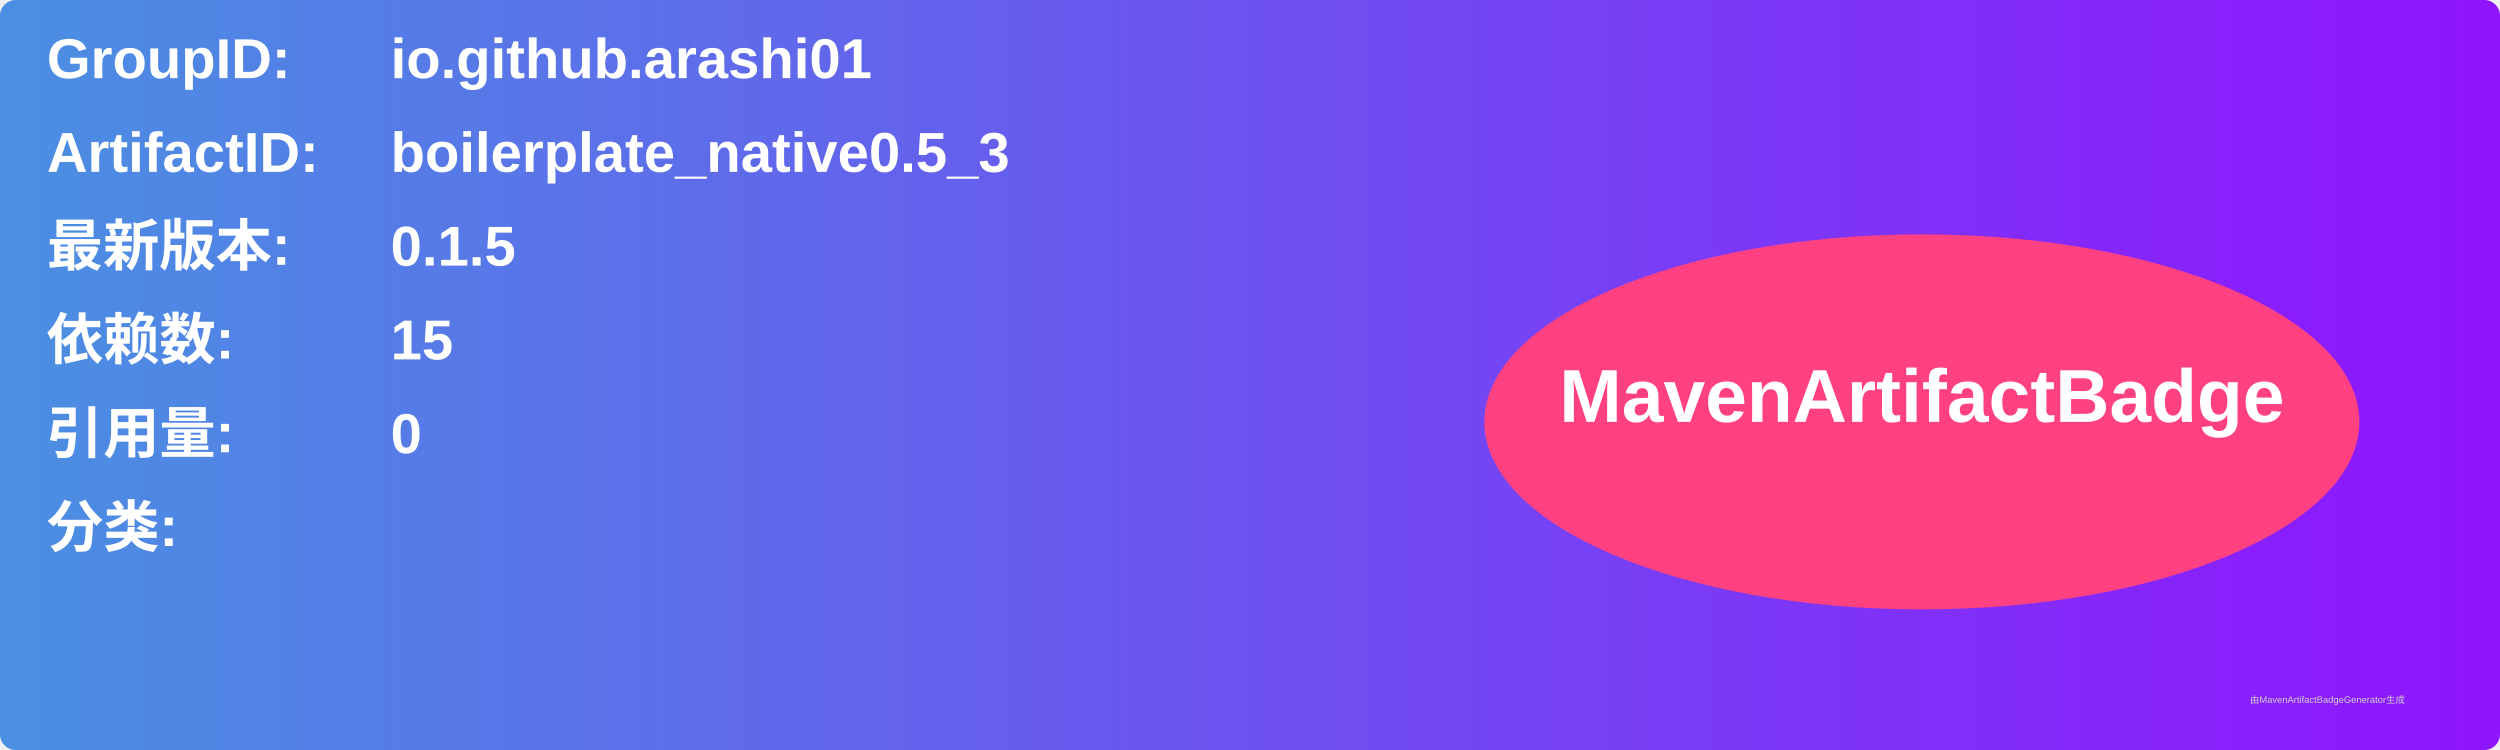
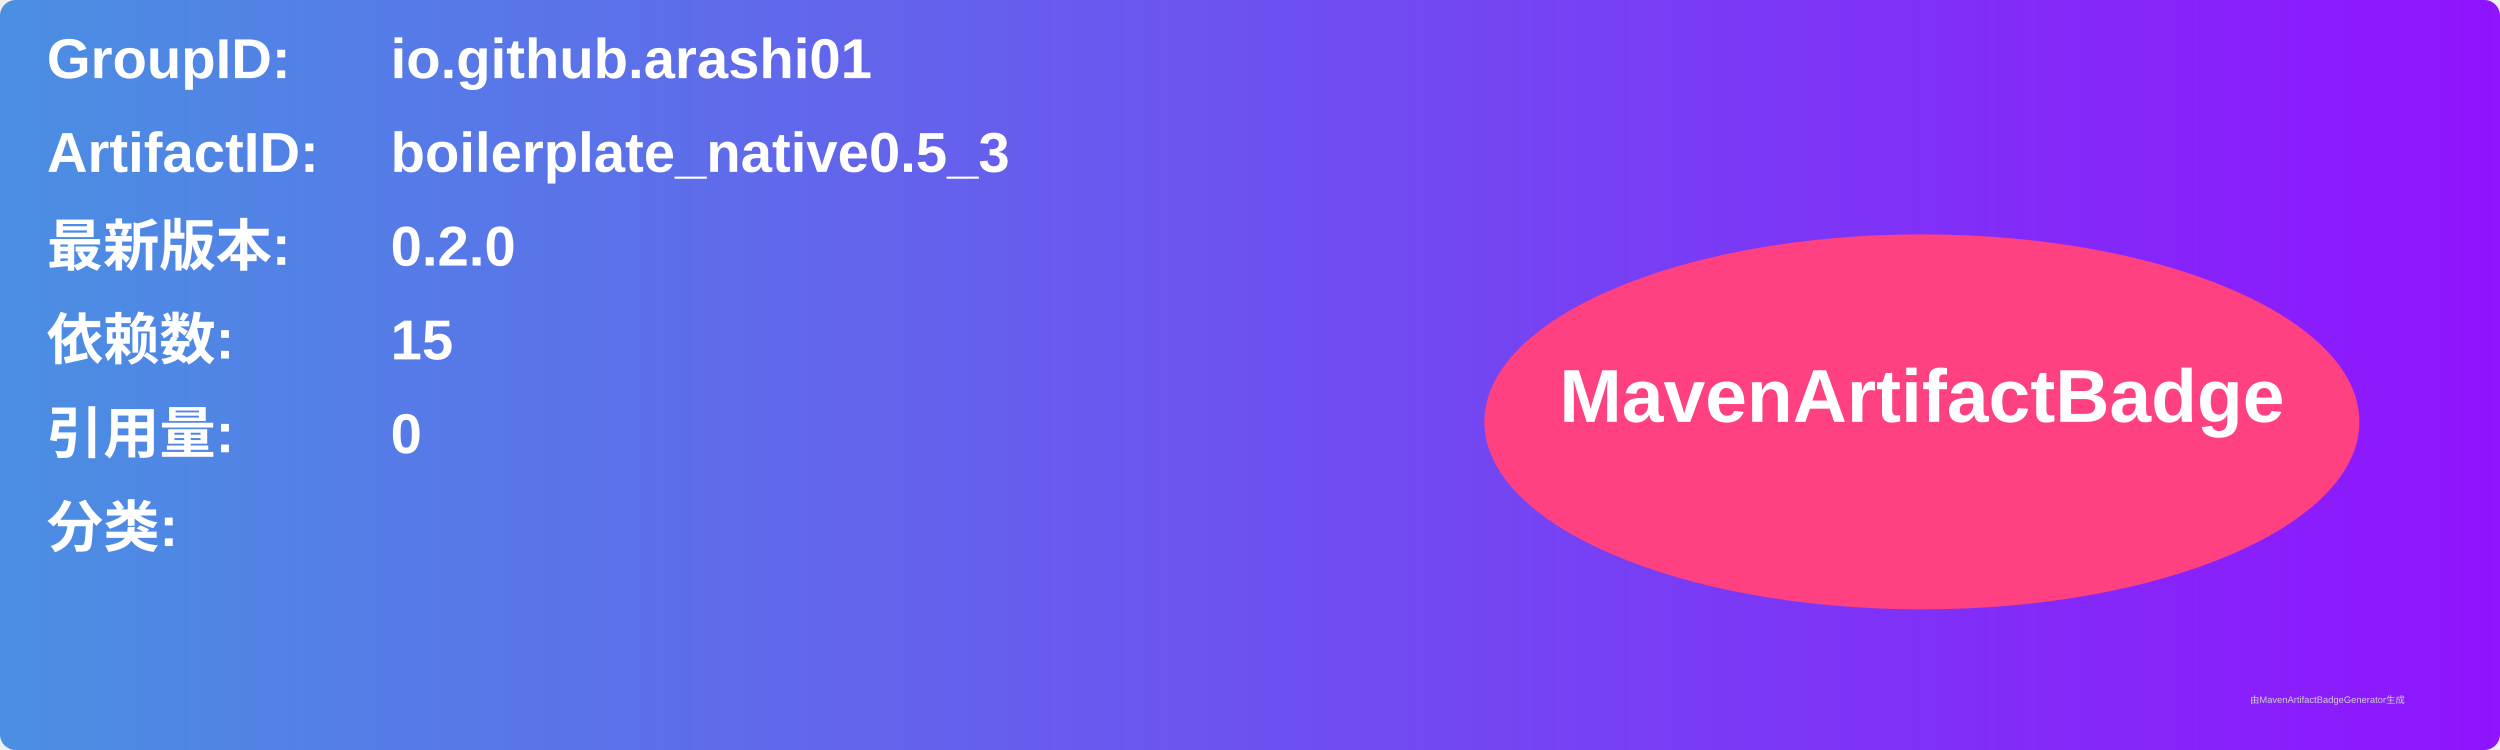
<svg xmlns="http://www.w3.org/2000/svg" width="800" height="240" viewBox="0 0 800 240">
  <linearGradient id="grad" x1="0%" y1="0%" x2="100%" y2="0%">
    <stop offset="0%" stop-color="#4a90e2" />
    <stop offset="100%" stop-color="#9013fe" />
  </linearGradient>
  <rect width="100%" height="100%" rx="5" ry="5" fill="url(#grad)" />
  <g transform="translate(15, 15)">
    <text x="0" y="10" font-family="Arial" font-size="18" fill="white" font-weight="bold" width="260">GroupID:</text>
    <text x="110" y="10" font-family="Arial" font-size="18" fill="white" font-weight="bold" width="460">io.github.arashi01</text>
    <text x="0" y="40" font-family="Arial" font-size="18" fill="white" font-weight="bold" width="260">ArtifactID:</text>
    <text x="110" y="40" font-family="Arial" font-size="18" fill="white" font-weight="bold" width="460">boilerplate_native0.5_3</text>
    <text x="0" y="70" font-family="Arial" font-size="18" fill="white" font-weight="bold">最新版本:</text>
    <text x="110" y="70" font-family="Arial" font-size="18" fill="white" font-weight="bold">
-       <tspan font-weight="bold">0.1.5</tspan>
+       <tspan font-weight="bold">0.2.0</tspan>
    </text>
    <text x="0" y="100" font-family="Arial" font-size="18" fill="white" font-weight="bold">依赖数: </text>
    <text x="110" y="100" font-family="Arial" font-size="18" fill="white">
      <tspan font-weight="bold">15</tspan>
    </text>
    <text x="0" y="130" font-family="Arial" font-size="18" fill="white" font-weight="bold">引用量: </text>
    <text x="110" y="130" font-family="Arial" font-size="18" fill="white">
      <tspan font-weight="bold">0</tspan>
    </text>
    <text x="0" y="160" font-family="Arial" font-size="18" fill="white" font-weight="bold">分类:</text>
    <text x="10" y="190" font-family="Arial" font-size="10" fill="white">
      <tspan font-weight="bold" />
    </text>
    <ellipse cx="600" cy="120" rx="140" ry="60" fill="#ff4081" />
    <text x="600" y="120" text-anchor="middle" font-family="Arial" font-size="24" fill="white" font-weight="bold">MavenArtifactBadge</text>
  </g>
  <text x="720" y="225" font-family="Arial" font-size="3" fill="#d0d0d0">由MavenArtifactBadgeGenerator生成</text>
</svg>
